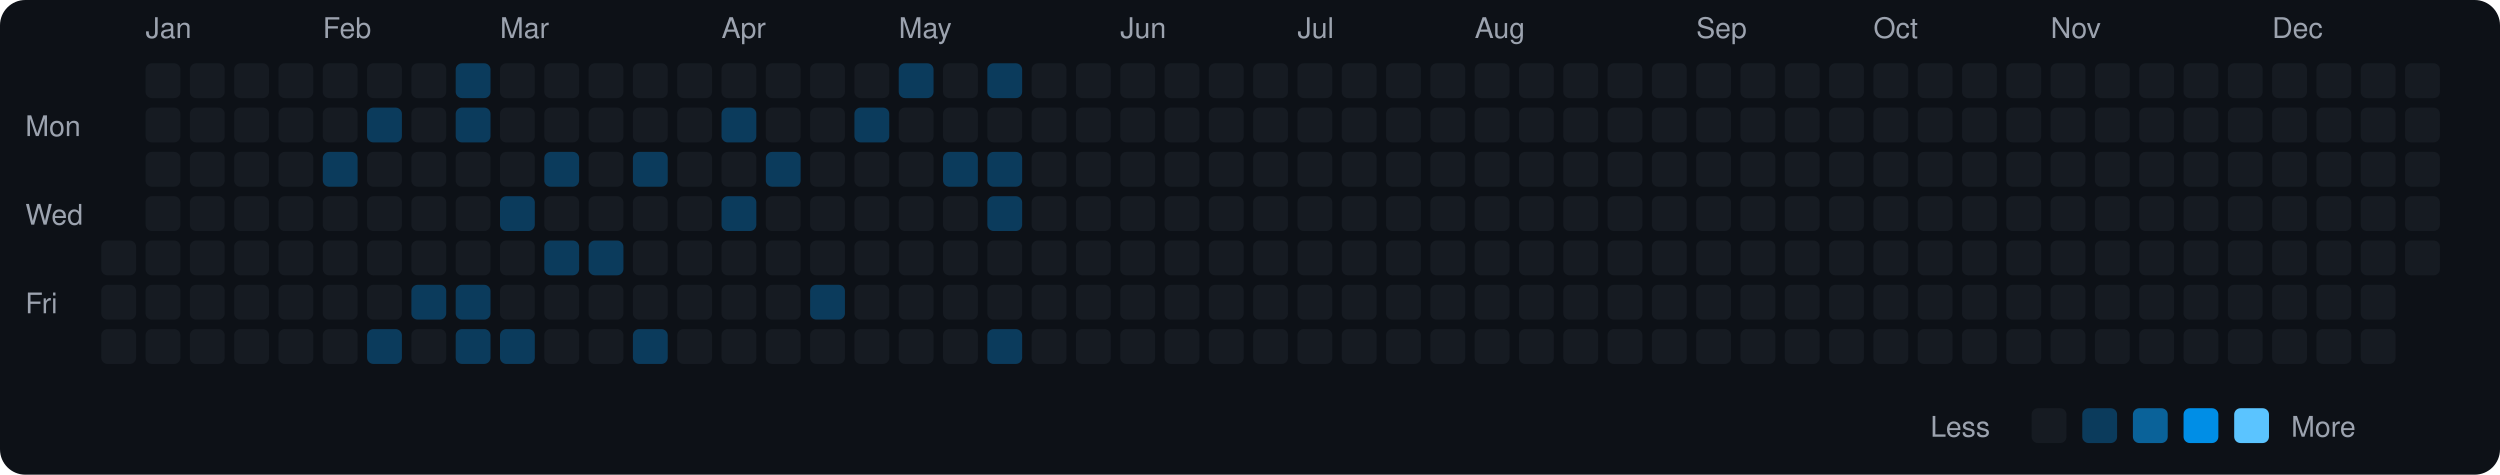
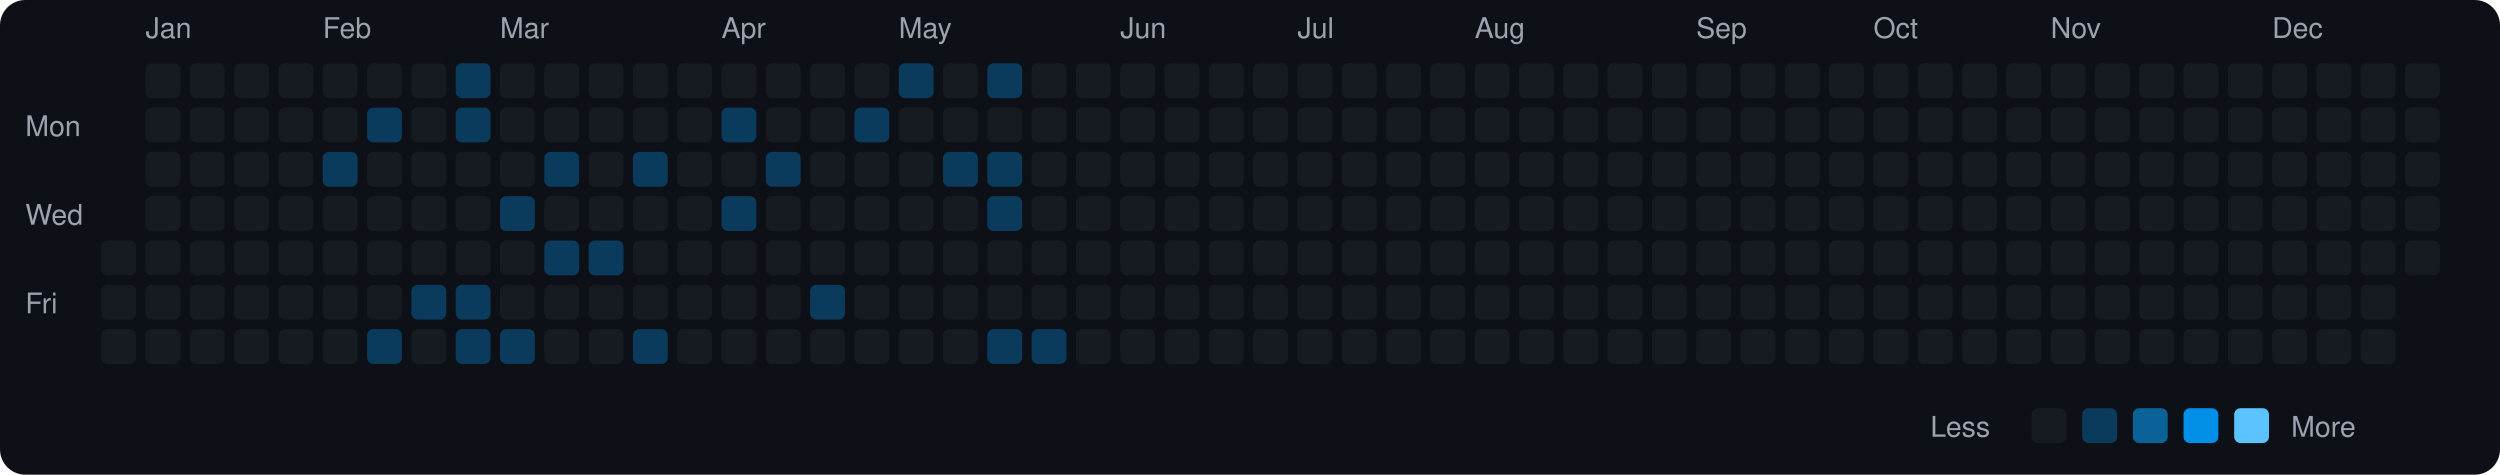
<svg xmlns="http://www.w3.org/2000/svg" viewBox="0 0 790 150" width="790" height="150">
  <rect width="790" height="150" fill="#0d1117" rx="8" ry="8" />
  <text x="8" y="43" fill="#9ca3af" font-size="9" font-family="-apple-system, BlinkMacSystemFont, 'Segoe UI', Helvetica, Arial, sans-serif">Mon</text>
  <text x="8" y="71" fill="#9ca3af" font-size="9" font-family="-apple-system, BlinkMacSystemFont, 'Segoe UI', Helvetica, Arial, sans-serif">Wed</text>
  <text x="8" y="99" fill="#9ca3af" font-size="9" font-family="-apple-system, BlinkMacSystemFont, 'Segoe UI', Helvetica, Arial, sans-serif">Fri</text>
  <rect x="32" y="76" width="11" height="11" rx="2" ry="2" fill="#161b22">
    </rect>
  <rect x="32" y="90" width="11" height="11" rx="2" ry="2" fill="#161b22">
    </rect>
  <rect x="32" y="104" width="11" height="11" rx="2" ry="2" fill="#161b22">
    </rect>
  <text x="46" y="12" fill="#9ca3af" font-size="9" font-family="-apple-system, BlinkMacSystemFont, 'Segoe UI', Helvetica, Arial, sans-serif">Jan</text>
  <rect x="46" y="20" width="11" height="11" rx="2" ry="2" fill="#161b22">
    </rect>
  <rect x="46" y="34" width="11" height="11" rx="2" ry="2" fill="#161b22">
    </rect>
  <rect x="46" y="48" width="11" height="11" rx="2" ry="2" fill="#161b22">
    </rect>
  <rect x="46" y="62" width="11" height="11" rx="2" ry="2" fill="#161b22">
    </rect>
  <rect x="46" y="76" width="11" height="11" rx="2" ry="2" fill="#161b22">
    </rect>
  <rect x="46" y="90" width="11" height="11" rx="2" ry="2" fill="#161b22">
    </rect>
  <rect x="46" y="104" width="11" height="11" rx="2" ry="2" fill="#161b22">
    </rect>
  <rect x="60" y="20" width="11" height="11" rx="2" ry="2" fill="#161b22">
    </rect>
  <rect x="60" y="34" width="11" height="11" rx="2" ry="2" fill="#161b22">
    </rect>
  <rect x="60" y="48" width="11" height="11" rx="2" ry="2" fill="#161b22">
    </rect>
  <rect x="60" y="62" width="11" height="11" rx="2" ry="2" fill="#161b22">
    </rect>
  <rect x="60" y="76" width="11" height="11" rx="2" ry="2" fill="#161b22">
    </rect>
  <rect x="60" y="90" width="11" height="11" rx="2" ry="2" fill="#161b22">
    </rect>
  <rect x="60" y="104" width="11" height="11" rx="2" ry="2" fill="#161b22">
    </rect>
  <rect x="74" y="20" width="11" height="11" rx="2" ry="2" fill="#161b22">
    </rect>
  <rect x="74" y="34" width="11" height="11" rx="2" ry="2" fill="#161b22">
    </rect>
  <rect x="74" y="48" width="11" height="11" rx="2" ry="2" fill="#161b22">
    </rect>
  <rect x="74" y="62" width="11" height="11" rx="2" ry="2" fill="#161b22">
    </rect>
  <rect x="74" y="76" width="11" height="11" rx="2" ry="2" fill="#161b22">
    </rect>
  <rect x="74" y="90" width="11" height="11" rx="2" ry="2" fill="#161b22">
    </rect>
  <rect x="74" y="104" width="11" height="11" rx="2" ry="2" fill="#161b22">
    </rect>
  <rect x="88" y="20" width="11" height="11" rx="2" ry="2" fill="#161b22">
    </rect>
  <rect x="88" y="34" width="11" height="11" rx="2" ry="2" fill="#161b22">
    </rect>
  <rect x="88" y="48" width="11" height="11" rx="2" ry="2" fill="#161b22">
    </rect>
  <rect x="88" y="62" width="11" height="11" rx="2" ry="2" fill="#161b22">
    </rect>
  <rect x="88" y="76" width="11" height="11" rx="2" ry="2" fill="#161b22">
    </rect>
  <rect x="88" y="90" width="11" height="11" rx="2" ry="2" fill="#161b22">
    </rect>
  <rect x="88" y="104" width="11" height="11" rx="2" ry="2" fill="#161b22">
    </rect>
  <text x="102" y="12" fill="#9ca3af" font-size="9" font-family="-apple-system, BlinkMacSystemFont, 'Segoe UI', Helvetica, Arial, sans-serif">Feb</text>
  <rect x="102" y="20" width="11" height="11" rx="2" ry="2" fill="#161b22">
    </rect>
  <rect x="102" y="34" width="11" height="11" rx="2" ry="2" fill="#161b22">
    </rect>
  <rect x="102" y="48" width="11" height="11" rx="2" ry="2" fill="#0b3b5c">
    </rect>
  <rect x="102" y="62" width="11" height="11" rx="2" ry="2" fill="#161b22">
    </rect>
  <rect x="102" y="76" width="11" height="11" rx="2" ry="2" fill="#161b22">
    </rect>
  <rect x="102" y="90" width="11" height="11" rx="2" ry="2" fill="#161b22">
    </rect>
  <rect x="102" y="104" width="11" height="11" rx="2" ry="2" fill="#161b22">
    </rect>
  <rect x="116" y="20" width="11" height="11" rx="2" ry="2" fill="#161b22">
    </rect>
  <rect x="116" y="34" width="11" height="11" rx="2" ry="2" fill="#0b3b5c">
    </rect>
  <rect x="116" y="48" width="11" height="11" rx="2" ry="2" fill="#161b22">
    </rect>
  <rect x="116" y="62" width="11" height="11" rx="2" ry="2" fill="#161b22">
    </rect>
  <rect x="116" y="76" width="11" height="11" rx="2" ry="2" fill="#161b22">
    </rect>
  <rect x="116" y="90" width="11" height="11" rx="2" ry="2" fill="#161b22">
    </rect>
  <rect x="116" y="104" width="11" height="11" rx="2" ry="2" fill="#0b3b5c">
    </rect>
  <rect x="130" y="20" width="11" height="11" rx="2" ry="2" fill="#161b22">
    </rect>
  <rect x="130" y="34" width="11" height="11" rx="2" ry="2" fill="#161b22">
    </rect>
  <rect x="130" y="48" width="11" height="11" rx="2" ry="2" fill="#161b22">
    </rect>
  <rect x="130" y="62" width="11" height="11" rx="2" ry="2" fill="#161b22">
    </rect>
  <rect x="130" y="76" width="11" height="11" rx="2" ry="2" fill="#161b22">
    </rect>
  <rect x="130" y="90" width="11" height="11" rx="2" ry="2" fill="#0b3b5c">
    </rect>
  <rect x="130" y="104" width="11" height="11" rx="2" ry="2" fill="#161b22">
    </rect>
  <rect x="144" y="20" width="11" height="11" rx="2" ry="2" fill="#0b3b5c">
    </rect>
  <rect x="144" y="34" width="11" height="11" rx="2" ry="2" fill="#0b3b5c">
    </rect>
  <rect x="144" y="48" width="11" height="11" rx="2" ry="2" fill="#161b22">
    </rect>
  <rect x="144" y="62" width="11" height="11" rx="2" ry="2" fill="#161b22">
    </rect>
  <rect x="144" y="76" width="11" height="11" rx="2" ry="2" fill="#161b22">
    </rect>
  <rect x="144" y="90" width="11" height="11" rx="2" ry="2" fill="#0b3b5c">
    </rect>
  <rect x="144" y="104" width="11" height="11" rx="2" ry="2" fill="#0b3b5c">
    </rect>
  <text x="158" y="12" fill="#9ca3af" font-size="9" font-family="-apple-system, BlinkMacSystemFont, 'Segoe UI', Helvetica, Arial, sans-serif">Mar</text>
  <rect x="158" y="20" width="11" height="11" rx="2" ry="2" fill="#161b22">
    </rect>
  <rect x="158" y="34" width="11" height="11" rx="2" ry="2" fill="#161b22">
    </rect>
  <rect x="158" y="48" width="11" height="11" rx="2" ry="2" fill="#161b22">
    </rect>
  <rect x="158" y="62" width="11" height="11" rx="2" ry="2" fill="#0b3b5c">
    </rect>
  <rect x="158" y="76" width="11" height="11" rx="2" ry="2" fill="#161b22">
    </rect>
  <rect x="158" y="90" width="11" height="11" rx="2" ry="2" fill="#161b22">
    </rect>
  <rect x="158" y="104" width="11" height="11" rx="2" ry="2" fill="#0b3b5c">
    </rect>
  <rect x="172" y="20" width="11" height="11" rx="2" ry="2" fill="#161b22">
    </rect>
  <rect x="172" y="34" width="11" height="11" rx="2" ry="2" fill="#161b22">
    </rect>
  <rect x="172" y="48" width="11" height="11" rx="2" ry="2" fill="#0b3b5c">
    </rect>
  <rect x="172" y="62" width="11" height="11" rx="2" ry="2" fill="#161b22">
    </rect>
  <rect x="172" y="76" width="11" height="11" rx="2" ry="2" fill="#0b3b5c">
    </rect>
  <rect x="172" y="90" width="11" height="11" rx="2" ry="2" fill="#161b22">
    </rect>
  <rect x="172" y="104" width="11" height="11" rx="2" ry="2" fill="#161b22">
    </rect>
  <rect x="186" y="20" width="11" height="11" rx="2" ry="2" fill="#161b22">
    </rect>
  <rect x="186" y="34" width="11" height="11" rx="2" ry="2" fill="#161b22">
    </rect>
  <rect x="186" y="48" width="11" height="11" rx="2" ry="2" fill="#161b22">
    </rect>
  <rect x="186" y="62" width="11" height="11" rx="2" ry="2" fill="#161b22">
    </rect>
  <rect x="186" y="76" width="11" height="11" rx="2" ry="2" fill="#0b3b5c">
    </rect>
  <rect x="186" y="90" width="11" height="11" rx="2" ry="2" fill="#161b22">
    </rect>
  <rect x="186" y="104" width="11" height="11" rx="2" ry="2" fill="#161b22">
    </rect>
  <rect x="200" y="20" width="11" height="11" rx="2" ry="2" fill="#161b22">
    </rect>
  <rect x="200" y="34" width="11" height="11" rx="2" ry="2" fill="#161b22">
    </rect>
  <rect x="200" y="48" width="11" height="11" rx="2" ry="2" fill="#0b3b5c">
    </rect>
  <rect x="200" y="62" width="11" height="11" rx="2" ry="2" fill="#161b22">
    </rect>
  <rect x="200" y="76" width="11" height="11" rx="2" ry="2" fill="#161b22">
    </rect>
  <rect x="200" y="90" width="11" height="11" rx="2" ry="2" fill="#161b22">
    </rect>
  <rect x="200" y="104" width="11" height="11" rx="2" ry="2" fill="#0b3b5c">
    </rect>
  <rect x="214" y="20" width="11" height="11" rx="2" ry="2" fill="#161b22">
    </rect>
  <rect x="214" y="34" width="11" height="11" rx="2" ry="2" fill="#161b22">
    </rect>
  <rect x="214" y="48" width="11" height="11" rx="2" ry="2" fill="#161b22">
    </rect>
  <rect x="214" y="62" width="11" height="11" rx="2" ry="2" fill="#161b22">
    </rect>
  <rect x="214" y="76" width="11" height="11" rx="2" ry="2" fill="#161b22">
    </rect>
  <rect x="214" y="90" width="11" height="11" rx="2" ry="2" fill="#161b22">
    </rect>
  <rect x="214" y="104" width="11" height="11" rx="2" ry="2" fill="#161b22">
    </rect>
  <text x="228" y="12" fill="#9ca3af" font-size="9" font-family="-apple-system, BlinkMacSystemFont, 'Segoe UI', Helvetica, Arial, sans-serif">Apr</text>
  <rect x="228" y="20" width="11" height="11" rx="2" ry="2" fill="#161b22">
    </rect>
  <rect x="228" y="34" width="11" height="11" rx="2" ry="2" fill="#0b3b5c">
    </rect>
  <rect x="228" y="48" width="11" height="11" rx="2" ry="2" fill="#161b22">
    </rect>
  <rect x="228" y="62" width="11" height="11" rx="2" ry="2" fill="#0b3b5c">
    </rect>
  <rect x="228" y="76" width="11" height="11" rx="2" ry="2" fill="#161b22">
    </rect>
  <rect x="228" y="90" width="11" height="11" rx="2" ry="2" fill="#161b22">
    </rect>
  <rect x="228" y="104" width="11" height="11" rx="2" ry="2" fill="#161b22">
    </rect>
  <rect x="242" y="20" width="11" height="11" rx="2" ry="2" fill="#161b22">
    </rect>
  <rect x="242" y="34" width="11" height="11" rx="2" ry="2" fill="#161b22">
    </rect>
  <rect x="242" y="48" width="11" height="11" rx="2" ry="2" fill="#0b3b5c">
    </rect>
  <rect x="242" y="62" width="11" height="11" rx="2" ry="2" fill="#161b22">
    </rect>
  <rect x="242" y="76" width="11" height="11" rx="2" ry="2" fill="#161b22">
    </rect>
  <rect x="242" y="90" width="11" height="11" rx="2" ry="2" fill="#161b22">
    </rect>
  <rect x="242" y="104" width="11" height="11" rx="2" ry="2" fill="#161b22">
    </rect>
  <rect x="256" y="20" width="11" height="11" rx="2" ry="2" fill="#161b22">
    </rect>
  <rect x="256" y="34" width="11" height="11" rx="2" ry="2" fill="#161b22">
    </rect>
  <rect x="256" y="48" width="11" height="11" rx="2" ry="2" fill="#161b22">
    </rect>
  <rect x="256" y="62" width="11" height="11" rx="2" ry="2" fill="#161b22">
    </rect>
  <rect x="256" y="76" width="11" height="11" rx="2" ry="2" fill="#161b22">
    </rect>
  <rect x="256" y="90" width="11" height="11" rx="2" ry="2" fill="#0b3b5c">
    </rect>
  <rect x="256" y="104" width="11" height="11" rx="2" ry="2" fill="#161b22">
    </rect>
  <rect x="270" y="20" width="11" height="11" rx="2" ry="2" fill="#161b22">
    </rect>
  <rect x="270" y="34" width="11" height="11" rx="2" ry="2" fill="#0b3b5c">
    </rect>
  <rect x="270" y="48" width="11" height="11" rx="2" ry="2" fill="#161b22">
    </rect>
  <rect x="270" y="62" width="11" height="11" rx="2" ry="2" fill="#161b22">
    </rect>
  <rect x="270" y="76" width="11" height="11" rx="2" ry="2" fill="#161b22">
    </rect>
  <rect x="270" y="90" width="11" height="11" rx="2" ry="2" fill="#161b22">
    </rect>
  <rect x="270" y="104" width="11" height="11" rx="2" ry="2" fill="#161b22">
    </rect>
  <text x="284" y="12" fill="#9ca3af" font-size="9" font-family="-apple-system, BlinkMacSystemFont, 'Segoe UI', Helvetica, Arial, sans-serif">May</text>
  <rect x="284" y="20" width="11" height="11" rx="2" ry="2" fill="#0b3b5c">
    </rect>
  <rect x="284" y="34" width="11" height="11" rx="2" ry="2" fill="#161b22">
    </rect>
  <rect x="284" y="48" width="11" height="11" rx="2" ry="2" fill="#161b22">
    </rect>
  <rect x="284" y="62" width="11" height="11" rx="2" ry="2" fill="#161b22">
    </rect>
  <rect x="284" y="76" width="11" height="11" rx="2" ry="2" fill="#161b22">
    </rect>
  <rect x="284" y="90" width="11" height="11" rx="2" ry="2" fill="#161b22">
    </rect>
  <rect x="284" y="104" width="11" height="11" rx="2" ry="2" fill="#161b22">
    </rect>
  <rect x="298" y="20" width="11" height="11" rx="2" ry="2" fill="#161b22">
    </rect>
  <rect x="298" y="34" width="11" height="11" rx="2" ry="2" fill="#161b22">
    </rect>
  <rect x="298" y="48" width="11" height="11" rx="2" ry="2" fill="#0b3b5c">
    </rect>
  <rect x="298" y="62" width="11" height="11" rx="2" ry="2" fill="#161b22">
    </rect>
  <rect x="298" y="76" width="11" height="11" rx="2" ry="2" fill="#161b22">
    </rect>
  <rect x="298" y="90" width="11" height="11" rx="2" ry="2" fill="#161b22">
    </rect>
  <rect x="298" y="104" width="11" height="11" rx="2" ry="2" fill="#161b22">
    </rect>
  <rect x="312" y="20" width="11" height="11" rx="2" ry="2" fill="#0b3b5c">
    </rect>
  <rect x="312" y="34" width="11" height="11" rx="2" ry="2" fill="#161b22">
    </rect>
  <rect x="312" y="48" width="11" height="11" rx="2" ry="2" fill="#0b3b5c">
    </rect>
  <rect x="312" y="62" width="11" height="11" rx="2" ry="2" fill="#0b3b5c">
    </rect>
  <rect x="312" y="76" width="11" height="11" rx="2" ry="2" fill="#161b22">
    </rect>
  <rect x="312" y="90" width="11" height="11" rx="2" ry="2" fill="#161b22">
    </rect>
  <rect x="312" y="104" width="11" height="11" rx="2" ry="2" fill="#0b3b5c">
    </rect>
  <rect x="326" y="20" width="11" height="11" rx="2" ry="2" fill="#161b22">
    </rect>
  <rect x="326" y="34" width="11" height="11" rx="2" ry="2" fill="#161b22">
    </rect>
  <rect x="326" y="48" width="11" height="11" rx="2" ry="2" fill="#161b22">
    </rect>
  <rect x="326" y="62" width="11" height="11" rx="2" ry="2" fill="#161b22">
    </rect>
  <rect x="326" y="76" width="11" height="11" rx="2" ry="2" fill="#161b22">
    </rect>
  <rect x="326" y="90" width="11" height="11" rx="2" ry="2" fill="#161b22">
    </rect>
-   <rect x="326" y="104" width="11" height="11" rx="2" ry="2" fill="#161b22">
+   <rect x="326" y="104" width="11" height="11" rx="2" ry="2" fill="#0b3b5c">
    </rect>
  <rect x="340" y="20" width="11" height="11" rx="2" ry="2" fill="#161b22">
    </rect>
  <rect x="340" y="34" width="11" height="11" rx="2" ry="2" fill="#161b22">
    </rect>
  <rect x="340" y="48" width="11" height="11" rx="2" ry="2" fill="#161b22">
    </rect>
  <rect x="340" y="62" width="11" height="11" rx="2" ry="2" fill="#161b22">
    </rect>
  <rect x="340" y="76" width="11" height="11" rx="2" ry="2" fill="#161b22">
    </rect>
  <rect x="340" y="90" width="11" height="11" rx="2" ry="2" fill="#161b22">
    </rect>
  <rect x="340" y="104" width="11" height="11" rx="2" ry="2" fill="#161b22">
    </rect>
  <text x="354" y="12" fill="#9ca3af" font-size="9" font-family="-apple-system, BlinkMacSystemFont, 'Segoe UI', Helvetica, Arial, sans-serif">Jun</text>
  <rect x="354" y="20" width="11" height="11" rx="2" ry="2" fill="#161b22">
    </rect>
  <rect x="354" y="34" width="11" height="11" rx="2" ry="2" fill="#161b22">
    </rect>
  <rect x="354" y="48" width="11" height="11" rx="2" ry="2" fill="#161b22">
    </rect>
  <rect x="354" y="62" width="11" height="11" rx="2" ry="2" fill="#161b22">
    </rect>
  <rect x="354" y="76" width="11" height="11" rx="2" ry="2" fill="#161b22">
    </rect>
  <rect x="354" y="90" width="11" height="11" rx="2" ry="2" fill="#161b22">
    </rect>
  <rect x="354" y="104" width="11" height="11" rx="2" ry="2" fill="#161b22">
    </rect>
  <rect x="368" y="20" width="11" height="11" rx="2" ry="2" fill="#161b22">
    </rect>
  <rect x="368" y="34" width="11" height="11" rx="2" ry="2" fill="#161b22">
    </rect>
  <rect x="368" y="48" width="11" height="11" rx="2" ry="2" fill="#161b22">
    </rect>
  <rect x="368" y="62" width="11" height="11" rx="2" ry="2" fill="#161b22">
    </rect>
  <rect x="368" y="76" width="11" height="11" rx="2" ry="2" fill="#161b22">
    </rect>
  <rect x="368" y="90" width="11" height="11" rx="2" ry="2" fill="#161b22">
    </rect>
  <rect x="368" y="104" width="11" height="11" rx="2" ry="2" fill="#161b22">
    </rect>
  <rect x="382" y="20" width="11" height="11" rx="2" ry="2" fill="#161b22">
    </rect>
  <rect x="382" y="34" width="11" height="11" rx="2" ry="2" fill="#161b22">
    </rect>
  <rect x="382" y="48" width="11" height="11" rx="2" ry="2" fill="#161b22">
    </rect>
  <rect x="382" y="62" width="11" height="11" rx="2" ry="2" fill="#161b22">
    </rect>
  <rect x="382" y="76" width="11" height="11" rx="2" ry="2" fill="#161b22">
    </rect>
  <rect x="382" y="90" width="11" height="11" rx="2" ry="2" fill="#161b22">
    </rect>
  <rect x="382" y="104" width="11" height="11" rx="2" ry="2" fill="#161b22">
    </rect>
  <rect x="396" y="20" width="11" height="11" rx="2" ry="2" fill="#161b22">
    </rect>
  <rect x="396" y="34" width="11" height="11" rx="2" ry="2" fill="#161b22">
    </rect>
  <rect x="396" y="48" width="11" height="11" rx="2" ry="2" fill="#161b22">
    </rect>
  <rect x="396" y="62" width="11" height="11" rx="2" ry="2" fill="#161b22">
    </rect>
  <rect x="396" y="76" width="11" height="11" rx="2" ry="2" fill="#161b22">
    </rect>
  <rect x="396" y="90" width="11" height="11" rx="2" ry="2" fill="#161b22">
    </rect>
  <rect x="396" y="104" width="11" height="11" rx="2" ry="2" fill="#161b22">
    </rect>
  <text x="410" y="12" fill="#9ca3af" font-size="9" font-family="-apple-system, BlinkMacSystemFont, 'Segoe UI', Helvetica, Arial, sans-serif">Jul</text>
  <rect x="410" y="20" width="11" height="11" rx="2" ry="2" fill="#161b22">
    </rect>
  <rect x="410" y="34" width="11" height="11" rx="2" ry="2" fill="#161b22">
    </rect>
  <rect x="410" y="48" width="11" height="11" rx="2" ry="2" fill="#161b22">
    </rect>
  <rect x="410" y="62" width="11" height="11" rx="2" ry="2" fill="#161b22">
    </rect>
  <rect x="410" y="76" width="11" height="11" rx="2" ry="2" fill="#161b22">
    </rect>
  <rect x="410" y="90" width="11" height="11" rx="2" ry="2" fill="#161b22">
    </rect>
  <rect x="410" y="104" width="11" height="11" rx="2" ry="2" fill="#161b22">
    </rect>
  <rect x="424" y="20" width="11" height="11" rx="2" ry="2" fill="#161b22">
    </rect>
  <rect x="424" y="34" width="11" height="11" rx="2" ry="2" fill="#161b22">
    </rect>
  <rect x="424" y="48" width="11" height="11" rx="2" ry="2" fill="#161b22">
    </rect>
  <rect x="424" y="62" width="11" height="11" rx="2" ry="2" fill="#161b22">
    </rect>
  <rect x="424" y="76" width="11" height="11" rx="2" ry="2" fill="#161b22">
    </rect>
  <rect x="424" y="90" width="11" height="11" rx="2" ry="2" fill="#161b22">
    </rect>
  <rect x="424" y="104" width="11" height="11" rx="2" ry="2" fill="#161b22">
    </rect>
  <rect x="438" y="20" width="11" height="11" rx="2" ry="2" fill="#161b22">
    </rect>
  <rect x="438" y="34" width="11" height="11" rx="2" ry="2" fill="#161b22">
    </rect>
  <rect x="438" y="48" width="11" height="11" rx="2" ry="2" fill="#161b22">
    </rect>
  <rect x="438" y="62" width="11" height="11" rx="2" ry="2" fill="#161b22">
    </rect>
  <rect x="438" y="76" width="11" height="11" rx="2" ry="2" fill="#161b22">
    </rect>
  <rect x="438" y="90" width="11" height="11" rx="2" ry="2" fill="#161b22">
    </rect>
  <rect x="438" y="104" width="11" height="11" rx="2" ry="2" fill="#161b22">
    </rect>
  <rect x="452" y="20" width="11" height="11" rx="2" ry="2" fill="#161b22">
    </rect>
  <rect x="452" y="34" width="11" height="11" rx="2" ry="2" fill="#161b22">
    </rect>
  <rect x="452" y="48" width="11" height="11" rx="2" ry="2" fill="#161b22">
    </rect>
  <rect x="452" y="62" width="11" height="11" rx="2" ry="2" fill="#161b22">
    </rect>
  <rect x="452" y="76" width="11" height="11" rx="2" ry="2" fill="#161b22">
    </rect>
  <rect x="452" y="90" width="11" height="11" rx="2" ry="2" fill="#161b22">
    </rect>
  <rect x="452" y="104" width="11" height="11" rx="2" ry="2" fill="#161b22">
    </rect>
  <text x="466" y="12" fill="#9ca3af" font-size="9" font-family="-apple-system, BlinkMacSystemFont, 'Segoe UI', Helvetica, Arial, sans-serif">Aug</text>
  <rect x="466" y="20" width="11" height="11" rx="2" ry="2" fill="#161b22">
    </rect>
  <rect x="466" y="34" width="11" height="11" rx="2" ry="2" fill="#161b22">
    </rect>
  <rect x="466" y="48" width="11" height="11" rx="2" ry="2" fill="#161b22">
    </rect>
  <rect x="466" y="62" width="11" height="11" rx="2" ry="2" fill="#161b22">
    </rect>
  <rect x="466" y="76" width="11" height="11" rx="2" ry="2" fill="#161b22">
    </rect>
  <rect x="466" y="90" width="11" height="11" rx="2" ry="2" fill="#161b22">
    </rect>
  <rect x="466" y="104" width="11" height="11" rx="2" ry="2" fill="#161b22">
    </rect>
  <rect x="480" y="20" width="11" height="11" rx="2" ry="2" fill="#161b22">
    </rect>
  <rect x="480" y="34" width="11" height="11" rx="2" ry="2" fill="#161b22">
    </rect>
  <rect x="480" y="48" width="11" height="11" rx="2" ry="2" fill="#161b22">
    </rect>
  <rect x="480" y="62" width="11" height="11" rx="2" ry="2" fill="#161b22">
    </rect>
  <rect x="480" y="76" width="11" height="11" rx="2" ry="2" fill="#161b22">
    </rect>
  <rect x="480" y="90" width="11" height="11" rx="2" ry="2" fill="#161b22">
    </rect>
  <rect x="480" y="104" width="11" height="11" rx="2" ry="2" fill="#161b22">
    </rect>
  <rect x="494" y="20" width="11" height="11" rx="2" ry="2" fill="#161b22">
    </rect>
  <rect x="494" y="34" width="11" height="11" rx="2" ry="2" fill="#161b22">
    </rect>
  <rect x="494" y="48" width="11" height="11" rx="2" ry="2" fill="#161b22">
    </rect>
  <rect x="494" y="62" width="11" height="11" rx="2" ry="2" fill="#161b22">
    </rect>
  <rect x="494" y="76" width="11" height="11" rx="2" ry="2" fill="#161b22">
    </rect>
  <rect x="494" y="90" width="11" height="11" rx="2" ry="2" fill="#161b22">
    </rect>
  <rect x="494" y="104" width="11" height="11" rx="2" ry="2" fill="#161b22">
    </rect>
  <rect x="508" y="20" width="11" height="11" rx="2" ry="2" fill="#161b22">
    </rect>
  <rect x="508" y="34" width="11" height="11" rx="2" ry="2" fill="#161b22">
    </rect>
  <rect x="508" y="48" width="11" height="11" rx="2" ry="2" fill="#161b22">
    </rect>
  <rect x="508" y="62" width="11" height="11" rx="2" ry="2" fill="#161b22">
    </rect>
  <rect x="508" y="76" width="11" height="11" rx="2" ry="2" fill="#161b22">
    </rect>
  <rect x="508" y="90" width="11" height="11" rx="2" ry="2" fill="#161b22">
    </rect>
  <rect x="508" y="104" width="11" height="11" rx="2" ry="2" fill="#161b22">
    </rect>
  <rect x="522" y="20" width="11" height="11" rx="2" ry="2" fill="#161b22">
    </rect>
  <rect x="522" y="34" width="11" height="11" rx="2" ry="2" fill="#161b22">
    </rect>
  <rect x="522" y="48" width="11" height="11" rx="2" ry="2" fill="#161b22">
    </rect>
  <rect x="522" y="62" width="11" height="11" rx="2" ry="2" fill="#161b22">
    </rect>
  <rect x="522" y="76" width="11" height="11" rx="2" ry="2" fill="#161b22">
    </rect>
  <rect x="522" y="90" width="11" height="11" rx="2" ry="2" fill="#161b22">
    </rect>
  <rect x="522" y="104" width="11" height="11" rx="2" ry="2" fill="#161b22">
    </rect>
  <text x="536" y="12" fill="#9ca3af" font-size="9" font-family="-apple-system, BlinkMacSystemFont, 'Segoe UI', Helvetica, Arial, sans-serif">Sep</text>
  <rect x="536" y="20" width="11" height="11" rx="2" ry="2" fill="#161b22">
    </rect>
  <rect x="536" y="34" width="11" height="11" rx="2" ry="2" fill="#161b22">
    </rect>
  <rect x="536" y="48" width="11" height="11" rx="2" ry="2" fill="#161b22">
    </rect>
  <rect x="536" y="62" width="11" height="11" rx="2" ry="2" fill="#161b22">
    </rect>
  <rect x="536" y="76" width="11" height="11" rx="2" ry="2" fill="#161b22">
    </rect>
  <rect x="536" y="90" width="11" height="11" rx="2" ry="2" fill="#161b22">
    </rect>
  <rect x="536" y="104" width="11" height="11" rx="2" ry="2" fill="#161b22">
    </rect>
  <rect x="550" y="20" width="11" height="11" rx="2" ry="2" fill="#161b22">
    </rect>
  <rect x="550" y="34" width="11" height="11" rx="2" ry="2" fill="#161b22">
    </rect>
  <rect x="550" y="48" width="11" height="11" rx="2" ry="2" fill="#161b22">
    </rect>
  <rect x="550" y="62" width="11" height="11" rx="2" ry="2" fill="#161b22">
    </rect>
  <rect x="550" y="76" width="11" height="11" rx="2" ry="2" fill="#161b22">
    </rect>
  <rect x="550" y="90" width="11" height="11" rx="2" ry="2" fill="#161b22">
    </rect>
  <rect x="550" y="104" width="11" height="11" rx="2" ry="2" fill="#161b22">
    </rect>
  <rect x="564" y="20" width="11" height="11" rx="2" ry="2" fill="#161b22">
    </rect>
  <rect x="564" y="34" width="11" height="11" rx="2" ry="2" fill="#161b22">
    </rect>
  <rect x="564" y="48" width="11" height="11" rx="2" ry="2" fill="#161b22">
    </rect>
  <rect x="564" y="62" width="11" height="11" rx="2" ry="2" fill="#161b22">
    </rect>
  <rect x="564" y="76" width="11" height="11" rx="2" ry="2" fill="#161b22">
    </rect>
  <rect x="564" y="90" width="11" height="11" rx="2" ry="2" fill="#161b22">
    </rect>
  <rect x="564" y="104" width="11" height="11" rx="2" ry="2" fill="#161b22">
    </rect>
  <rect x="578" y="20" width="11" height="11" rx="2" ry="2" fill="#161b22">
    </rect>
  <rect x="578" y="34" width="11" height="11" rx="2" ry="2" fill="#161b22">
    </rect>
  <rect x="578" y="48" width="11" height="11" rx="2" ry="2" fill="#161b22">
    </rect>
  <rect x="578" y="62" width="11" height="11" rx="2" ry="2" fill="#161b22">
    </rect>
  <rect x="578" y="76" width="11" height="11" rx="2" ry="2" fill="#161b22">
    </rect>
  <rect x="578" y="90" width="11" height="11" rx="2" ry="2" fill="#161b22">
    </rect>
  <rect x="578" y="104" width="11" height="11" rx="2" ry="2" fill="#161b22">
    </rect>
  <text x="592" y="12" fill="#9ca3af" font-size="9" font-family="-apple-system, BlinkMacSystemFont, 'Segoe UI', Helvetica, Arial, sans-serif">Oct</text>
  <rect x="592" y="20" width="11" height="11" rx="2" ry="2" fill="#161b22">
    </rect>
  <rect x="592" y="34" width="11" height="11" rx="2" ry="2" fill="#161b22">
    </rect>
  <rect x="592" y="48" width="11" height="11" rx="2" ry="2" fill="#161b22">
    </rect>
  <rect x="592" y="62" width="11" height="11" rx="2" ry="2" fill="#161b22">
    </rect>
  <rect x="592" y="76" width="11" height="11" rx="2" ry="2" fill="#161b22">
    </rect>
  <rect x="592" y="90" width="11" height="11" rx="2" ry="2" fill="#161b22">
    </rect>
  <rect x="592" y="104" width="11" height="11" rx="2" ry="2" fill="#161b22">
    </rect>
  <rect x="606" y="20" width="11" height="11" rx="2" ry="2" fill="#161b22">
    </rect>
  <rect x="606" y="34" width="11" height="11" rx="2" ry="2" fill="#161b22">
    </rect>
  <rect x="606" y="48" width="11" height="11" rx="2" ry="2" fill="#161b22">
    </rect>
  <rect x="606" y="62" width="11" height="11" rx="2" ry="2" fill="#161b22">
    </rect>
  <rect x="606" y="76" width="11" height="11" rx="2" ry="2" fill="#161b22">
    </rect>
  <rect x="606" y="90" width="11" height="11" rx="2" ry="2" fill="#161b22">
    </rect>
  <rect x="606" y="104" width="11" height="11" rx="2" ry="2" fill="#161b22">
    </rect>
  <rect x="620" y="20" width="11" height="11" rx="2" ry="2" fill="#161b22">
    </rect>
  <rect x="620" y="34" width="11" height="11" rx="2" ry="2" fill="#161b22">
    </rect>
  <rect x="620" y="48" width="11" height="11" rx="2" ry="2" fill="#161b22">
    </rect>
  <rect x="620" y="62" width="11" height="11" rx="2" ry="2" fill="#161b22">
    </rect>
  <rect x="620" y="76" width="11" height="11" rx="2" ry="2" fill="#161b22">
    </rect>
  <rect x="620" y="90" width="11" height="11" rx="2" ry="2" fill="#161b22">
    </rect>
  <rect x="620" y="104" width="11" height="11" rx="2" ry="2" fill="#161b22">
    </rect>
  <rect x="634" y="20" width="11" height="11" rx="2" ry="2" fill="#161b22">
    </rect>
  <rect x="634" y="34" width="11" height="11" rx="2" ry="2" fill="#161b22">
    </rect>
  <rect x="634" y="48" width="11" height="11" rx="2" ry="2" fill="#161b22">
    </rect>
  <rect x="634" y="62" width="11" height="11" rx="2" ry="2" fill="#161b22">
    </rect>
  <rect x="634" y="76" width="11" height="11" rx="2" ry="2" fill="#161b22">
    </rect>
  <rect x="634" y="90" width="11" height="11" rx="2" ry="2" fill="#161b22">
    </rect>
  <rect x="634" y="104" width="11" height="11" rx="2" ry="2" fill="#161b22">
    </rect>
  <text x="648" y="12" fill="#9ca3af" font-size="9" font-family="-apple-system, BlinkMacSystemFont, 'Segoe UI', Helvetica, Arial, sans-serif">Nov</text>
  <rect x="648" y="20" width="11" height="11" rx="2" ry="2" fill="#161b22">
    </rect>
  <rect x="648" y="34" width="11" height="11" rx="2" ry="2" fill="#161b22">
    </rect>
  <rect x="648" y="48" width="11" height="11" rx="2" ry="2" fill="#161b22">
    </rect>
  <rect x="648" y="62" width="11" height="11" rx="2" ry="2" fill="#161b22">
    </rect>
  <rect x="648" y="76" width="11" height="11" rx="2" ry="2" fill="#161b22">
    </rect>
  <rect x="648" y="90" width="11" height="11" rx="2" ry="2" fill="#161b22">
    </rect>
  <rect x="648" y="104" width="11" height="11" rx="2" ry="2" fill="#161b22">
    </rect>
  <rect x="662" y="20" width="11" height="11" rx="2" ry="2" fill="#161b22">
    </rect>
  <rect x="662" y="34" width="11" height="11" rx="2" ry="2" fill="#161b22">
    </rect>
  <rect x="662" y="48" width="11" height="11" rx="2" ry="2" fill="#161b22">
    </rect>
  <rect x="662" y="62" width="11" height="11" rx="2" ry="2" fill="#161b22">
    </rect>
  <rect x="662" y="76" width="11" height="11" rx="2" ry="2" fill="#161b22">
    </rect>
  <rect x="662" y="90" width="11" height="11" rx="2" ry="2" fill="#161b22">
    </rect>
  <rect x="662" y="104" width="11" height="11" rx="2" ry="2" fill="#161b22">
    </rect>
  <rect x="676" y="20" width="11" height="11" rx="2" ry="2" fill="#161b22">
    </rect>
  <rect x="676" y="34" width="11" height="11" rx="2" ry="2" fill="#161b22">
    </rect>
  <rect x="676" y="48" width="11" height="11" rx="2" ry="2" fill="#161b22">
    </rect>
  <rect x="676" y="62" width="11" height="11" rx="2" ry="2" fill="#161b22">
    </rect>
  <rect x="676" y="76" width="11" height="11" rx="2" ry="2" fill="#161b22">
    </rect>
  <rect x="676" y="90" width="11" height="11" rx="2" ry="2" fill="#161b22">
    </rect>
  <rect x="676" y="104" width="11" height="11" rx="2" ry="2" fill="#161b22">
    </rect>
  <rect x="690" y="20" width="11" height="11" rx="2" ry="2" fill="#161b22">
    </rect>
  <rect x="690" y="34" width="11" height="11" rx="2" ry="2" fill="#161b22">
    </rect>
  <rect x="690" y="48" width="11" height="11" rx="2" ry="2" fill="#161b22">
    </rect>
  <rect x="690" y="62" width="11" height="11" rx="2" ry="2" fill="#161b22">
    </rect>
  <rect x="690" y="76" width="11" height="11" rx="2" ry="2" fill="#161b22">
    </rect>
  <rect x="690" y="90" width="11" height="11" rx="2" ry="2" fill="#161b22">
    </rect>
  <rect x="690" y="104" width="11" height="11" rx="2" ry="2" fill="#161b22">
    </rect>
  <rect x="704" y="20" width="11" height="11" rx="2" ry="2" fill="#161b22">
    </rect>
  <rect x="704" y="34" width="11" height="11" rx="2" ry="2" fill="#161b22">
    </rect>
  <rect x="704" y="48" width="11" height="11" rx="2" ry="2" fill="#161b22">
    </rect>
  <rect x="704" y="62" width="11" height="11" rx="2" ry="2" fill="#161b22">
    </rect>
  <rect x="704" y="76" width="11" height="11" rx="2" ry="2" fill="#161b22">
    </rect>
  <rect x="704" y="90" width="11" height="11" rx="2" ry="2" fill="#161b22">
    </rect>
  <rect x="704" y="104" width="11" height="11" rx="2" ry="2" fill="#161b22">
    </rect>
  <text x="718" y="12" fill="#9ca3af" font-size="9" font-family="-apple-system, BlinkMacSystemFont, 'Segoe UI', Helvetica, Arial, sans-serif">Dec</text>
  <rect x="718" y="20" width="11" height="11" rx="2" ry="2" fill="#161b22">
    </rect>
  <rect x="718" y="34" width="11" height="11" rx="2" ry="2" fill="#161b22">
    </rect>
  <rect x="718" y="48" width="11" height="11" rx="2" ry="2" fill="#161b22">
    </rect>
  <rect x="718" y="62" width="11" height="11" rx="2" ry="2" fill="#161b22">
    </rect>
  <rect x="718" y="76" width="11" height="11" rx="2" ry="2" fill="#161b22">
    </rect>
  <rect x="718" y="90" width="11" height="11" rx="2" ry="2" fill="#161b22">
    </rect>
  <rect x="718" y="104" width="11" height="11" rx="2" ry="2" fill="#161b22">
    </rect>
  <rect x="732" y="20" width="11" height="11" rx="2" ry="2" fill="#161b22">
    </rect>
  <rect x="732" y="34" width="11" height="11" rx="2" ry="2" fill="#161b22">
    </rect>
  <rect x="732" y="48" width="11" height="11" rx="2" ry="2" fill="#161b22">
    </rect>
  <rect x="732" y="62" width="11" height="11" rx="2" ry="2" fill="#161b22">
    </rect>
  <rect x="732" y="76" width="11" height="11" rx="2" ry="2" fill="#161b22">
    </rect>
  <rect x="732" y="90" width="11" height="11" rx="2" ry="2" fill="#161b22">
    </rect>
  <rect x="732" y="104" width="11" height="11" rx="2" ry="2" fill="#161b22">
    </rect>
  <rect x="746" y="20" width="11" height="11" rx="2" ry="2" fill="#161b22">
    </rect>
  <rect x="746" y="34" width="11" height="11" rx="2" ry="2" fill="#161b22">
    </rect>
  <rect x="746" y="48" width="11" height="11" rx="2" ry="2" fill="#161b22">
    </rect>
  <rect x="746" y="62" width="11" height="11" rx="2" ry="2" fill="#161b22">
    </rect>
  <rect x="746" y="76" width="11" height="11" rx="2" ry="2" fill="#161b22">
    </rect>
  <rect x="746" y="90" width="11" height="11" rx="2" ry="2" fill="#161b22">
    </rect>
  <rect x="746" y="104" width="11" height="11" rx="2" ry="2" fill="#161b22">
    </rect>
  <rect x="760" y="20" width="11" height="11" rx="2" ry="2" fill="#161b22">
    </rect>
  <rect x="760" y="34" width="11" height="11" rx="2" ry="2" fill="#161b22">
    </rect>
  <rect x="760" y="48" width="11" height="11" rx="2" ry="2" fill="#161b22">
    </rect>
  <rect x="760" y="62" width="11" height="11" rx="2" ry="2" fill="#161b22">
    </rect>
  <rect x="760" y="76" width="11" height="11" rx="2" ry="2" fill="#161b22">
    </rect>
  <text x="610" y="138" fill="#9ca3af" font-size="9" font-family="-apple-system, BlinkMacSystemFont, 'Segoe UI', Helvetica, Arial, sans-serif">Less</text>
  <rect x="642" y="129" width="11" height="11" rx="2" ry="2" fill="#161b22" />
  <rect x="658" y="129" width="11" height="11" rx="2" ry="2" fill="#0b3b5c" />
  <rect x="674" y="129" width="11" height="11" rx="2" ry="2" fill="#0a6299" />
  <rect x="690" y="129" width="11" height="11" rx="2" ry="2" fill="#008ee6" />
  <rect x="706" y="129" width="11" height="11" rx="2" ry="2" fill="#5bc4ff" />
  <text x="724" y="138" fill="#9ca3af" font-size="9" font-family="-apple-system, BlinkMacSystemFont, 'Segoe UI', Helvetica, Arial, sans-serif">More</text>
</svg>
